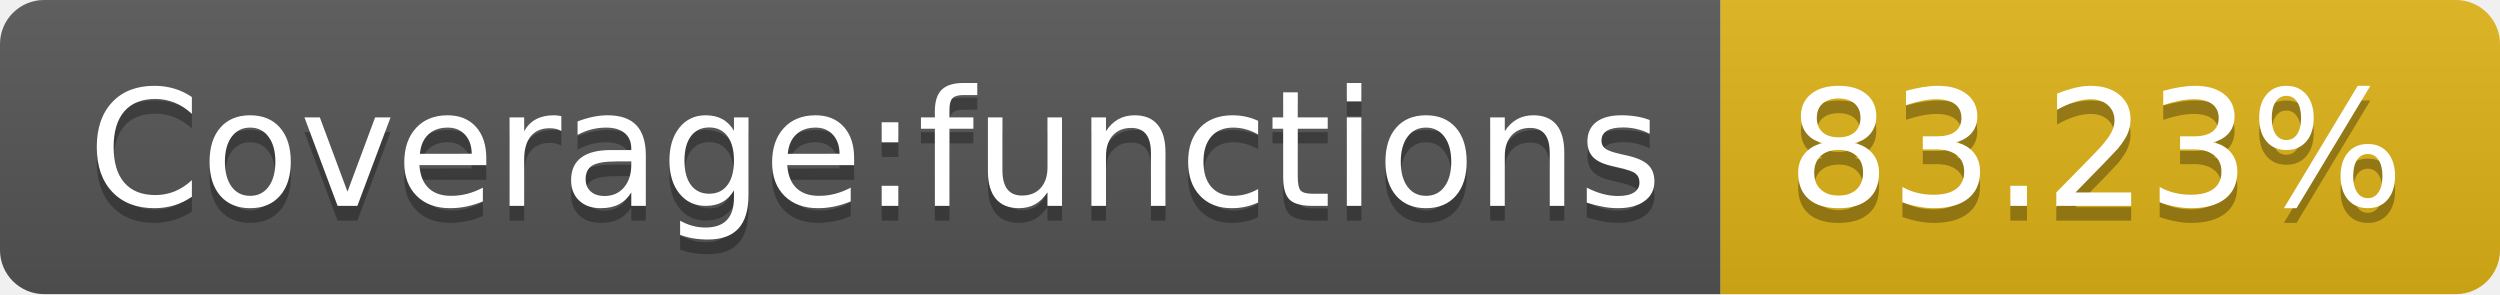
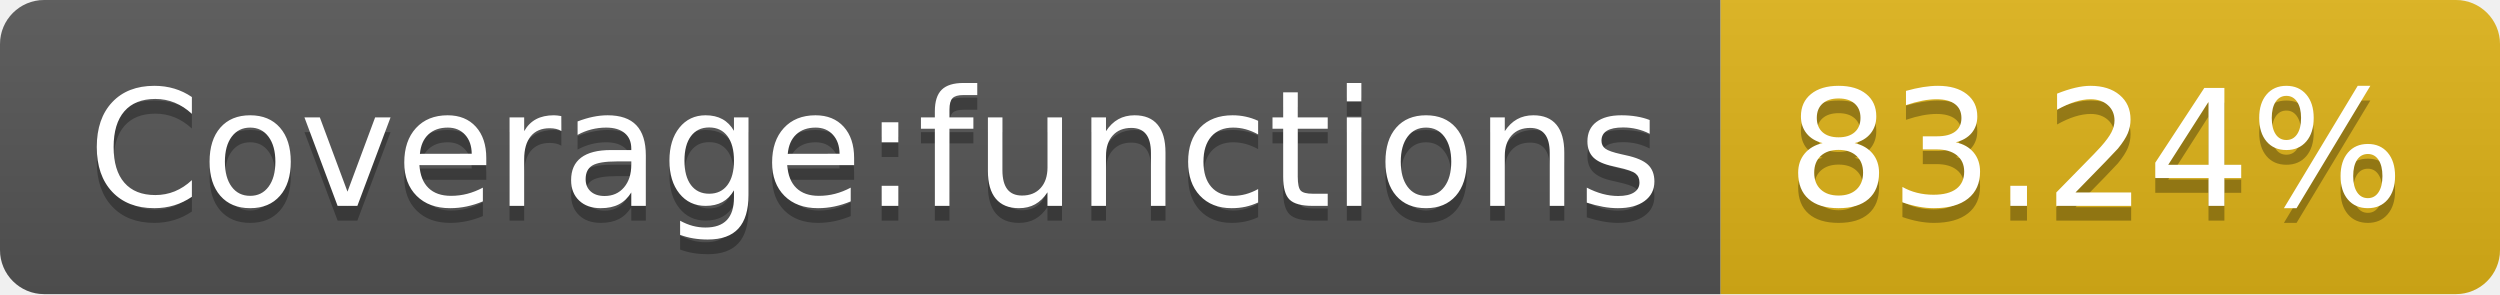
- <svg xmlns="http://www.w3.org/2000/svg" width="170" height="20" role="img" aria-label="Coverage:functions: 83.23%">
+ <svg xmlns="http://www.w3.org/2000/svg" width="170" height="20" role="img" aria-label="Coverage:functions: 83.24%">
  <linearGradient id="s" x2="0" y2="100%">
    <stop offset="0" stop-color="#bbb" stop-opacity=".1" />
    <stop offset="1" stop-opacity=".1" />
  </linearGradient>
  <clipPath id="r">
    <rect width="170" height="20" rx="3" fill="#fff" />
  </clipPath>
  <g clip-path="url(#r)">
    <rect width="117" height="20" fill="#555" />
    <rect x="117" width="53" height="20" fill="#dfb317" />
    <rect width="170" height="20" fill="url(#s)" />
  </g>
  <g fill="#fff" text-anchor="middle" font-family="Verdana,Geneva,DejaVu Sans,sans-serif" text-rendering="geometricPrecision" font-size="110">
    <text aria-hidden="true" x="595" y="150" fill="#010101" fill-opacity=".3" transform="scale(.1)" textLength="1070">Coverage:functions</text>
    <text x="595" y="140" transform="scale(.1)" fill="#fff" textLength="1070">Coverage:functions</text>
-     <text aria-hidden="true" x="1425" y="150" fill="#010101" fill-opacity=".3" transform="scale(.1)" textLength="430">83.23%</text>
-     <text x="1425" y="140" transform="scale(.1)" fill="#fff" textLength="430">83.23%</text>
+     <text aria-hidden="true" x="1425" y="150" fill="#010101" fill-opacity=".3" transform="scale(.1)" textLength="430">83.24%</text>
+     <text x="1425" y="140" transform="scale(.1)" fill="#fff" textLength="430">83.24%</text>
  </g>
</svg>
